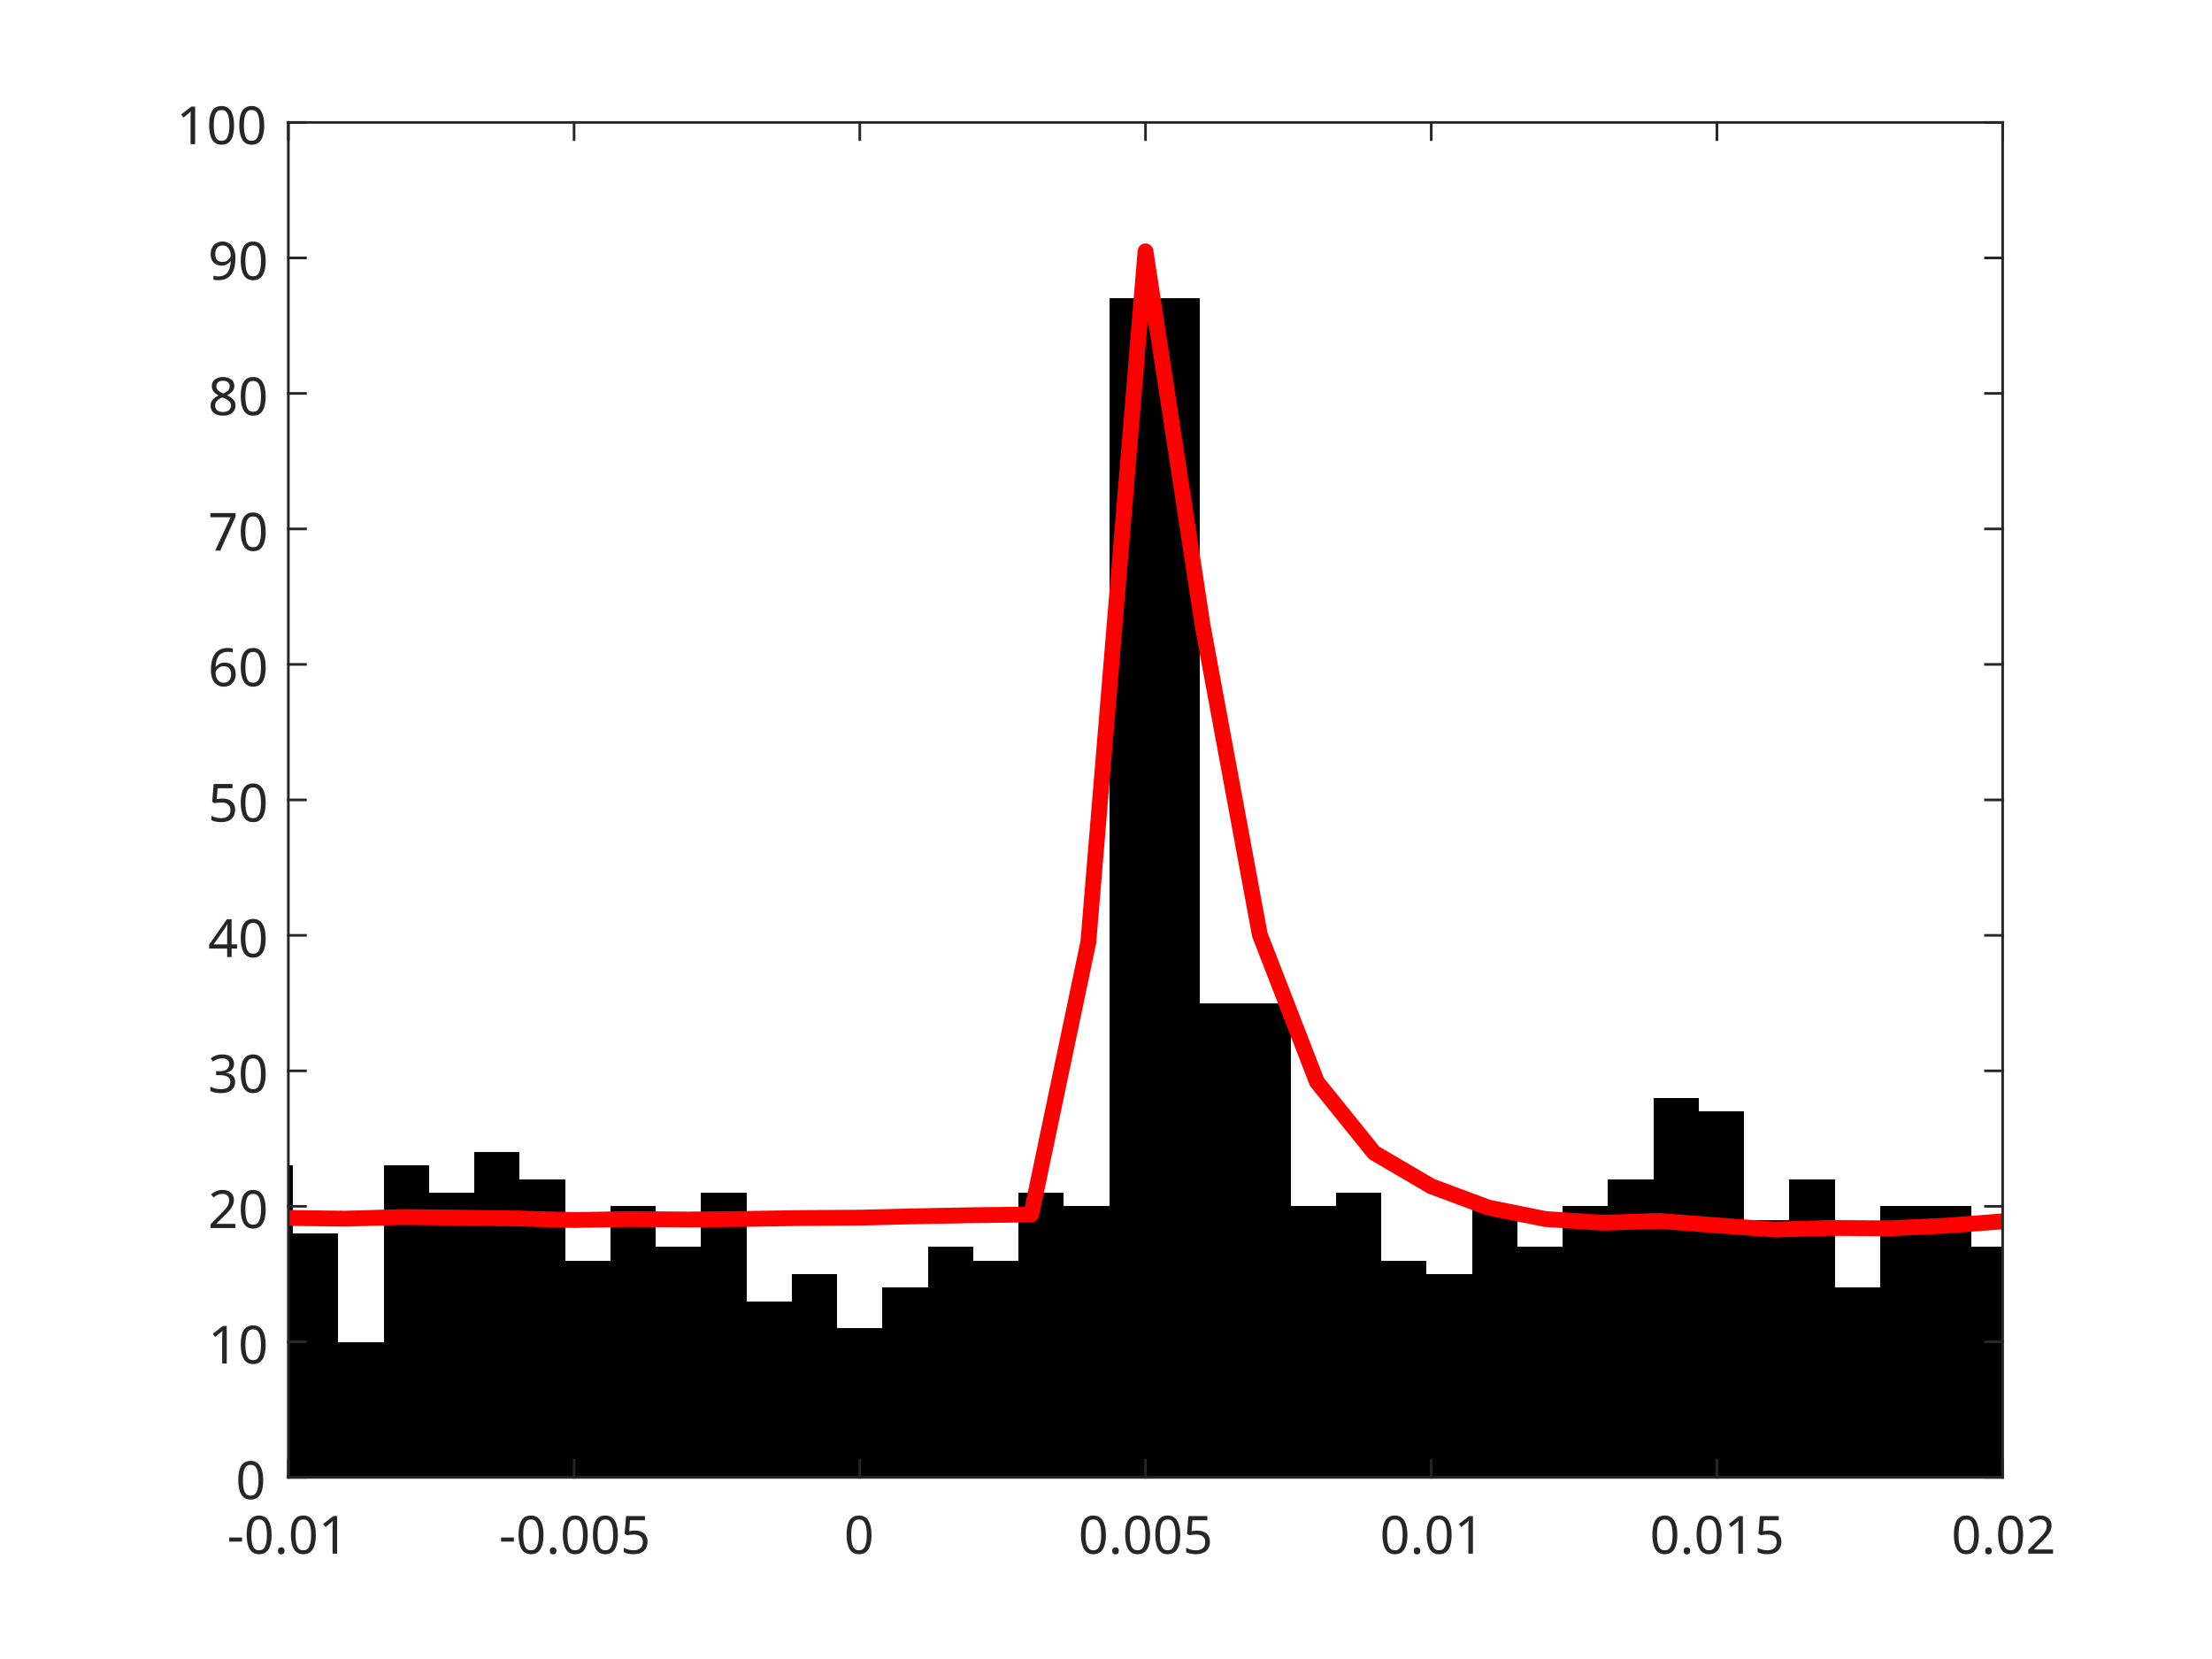
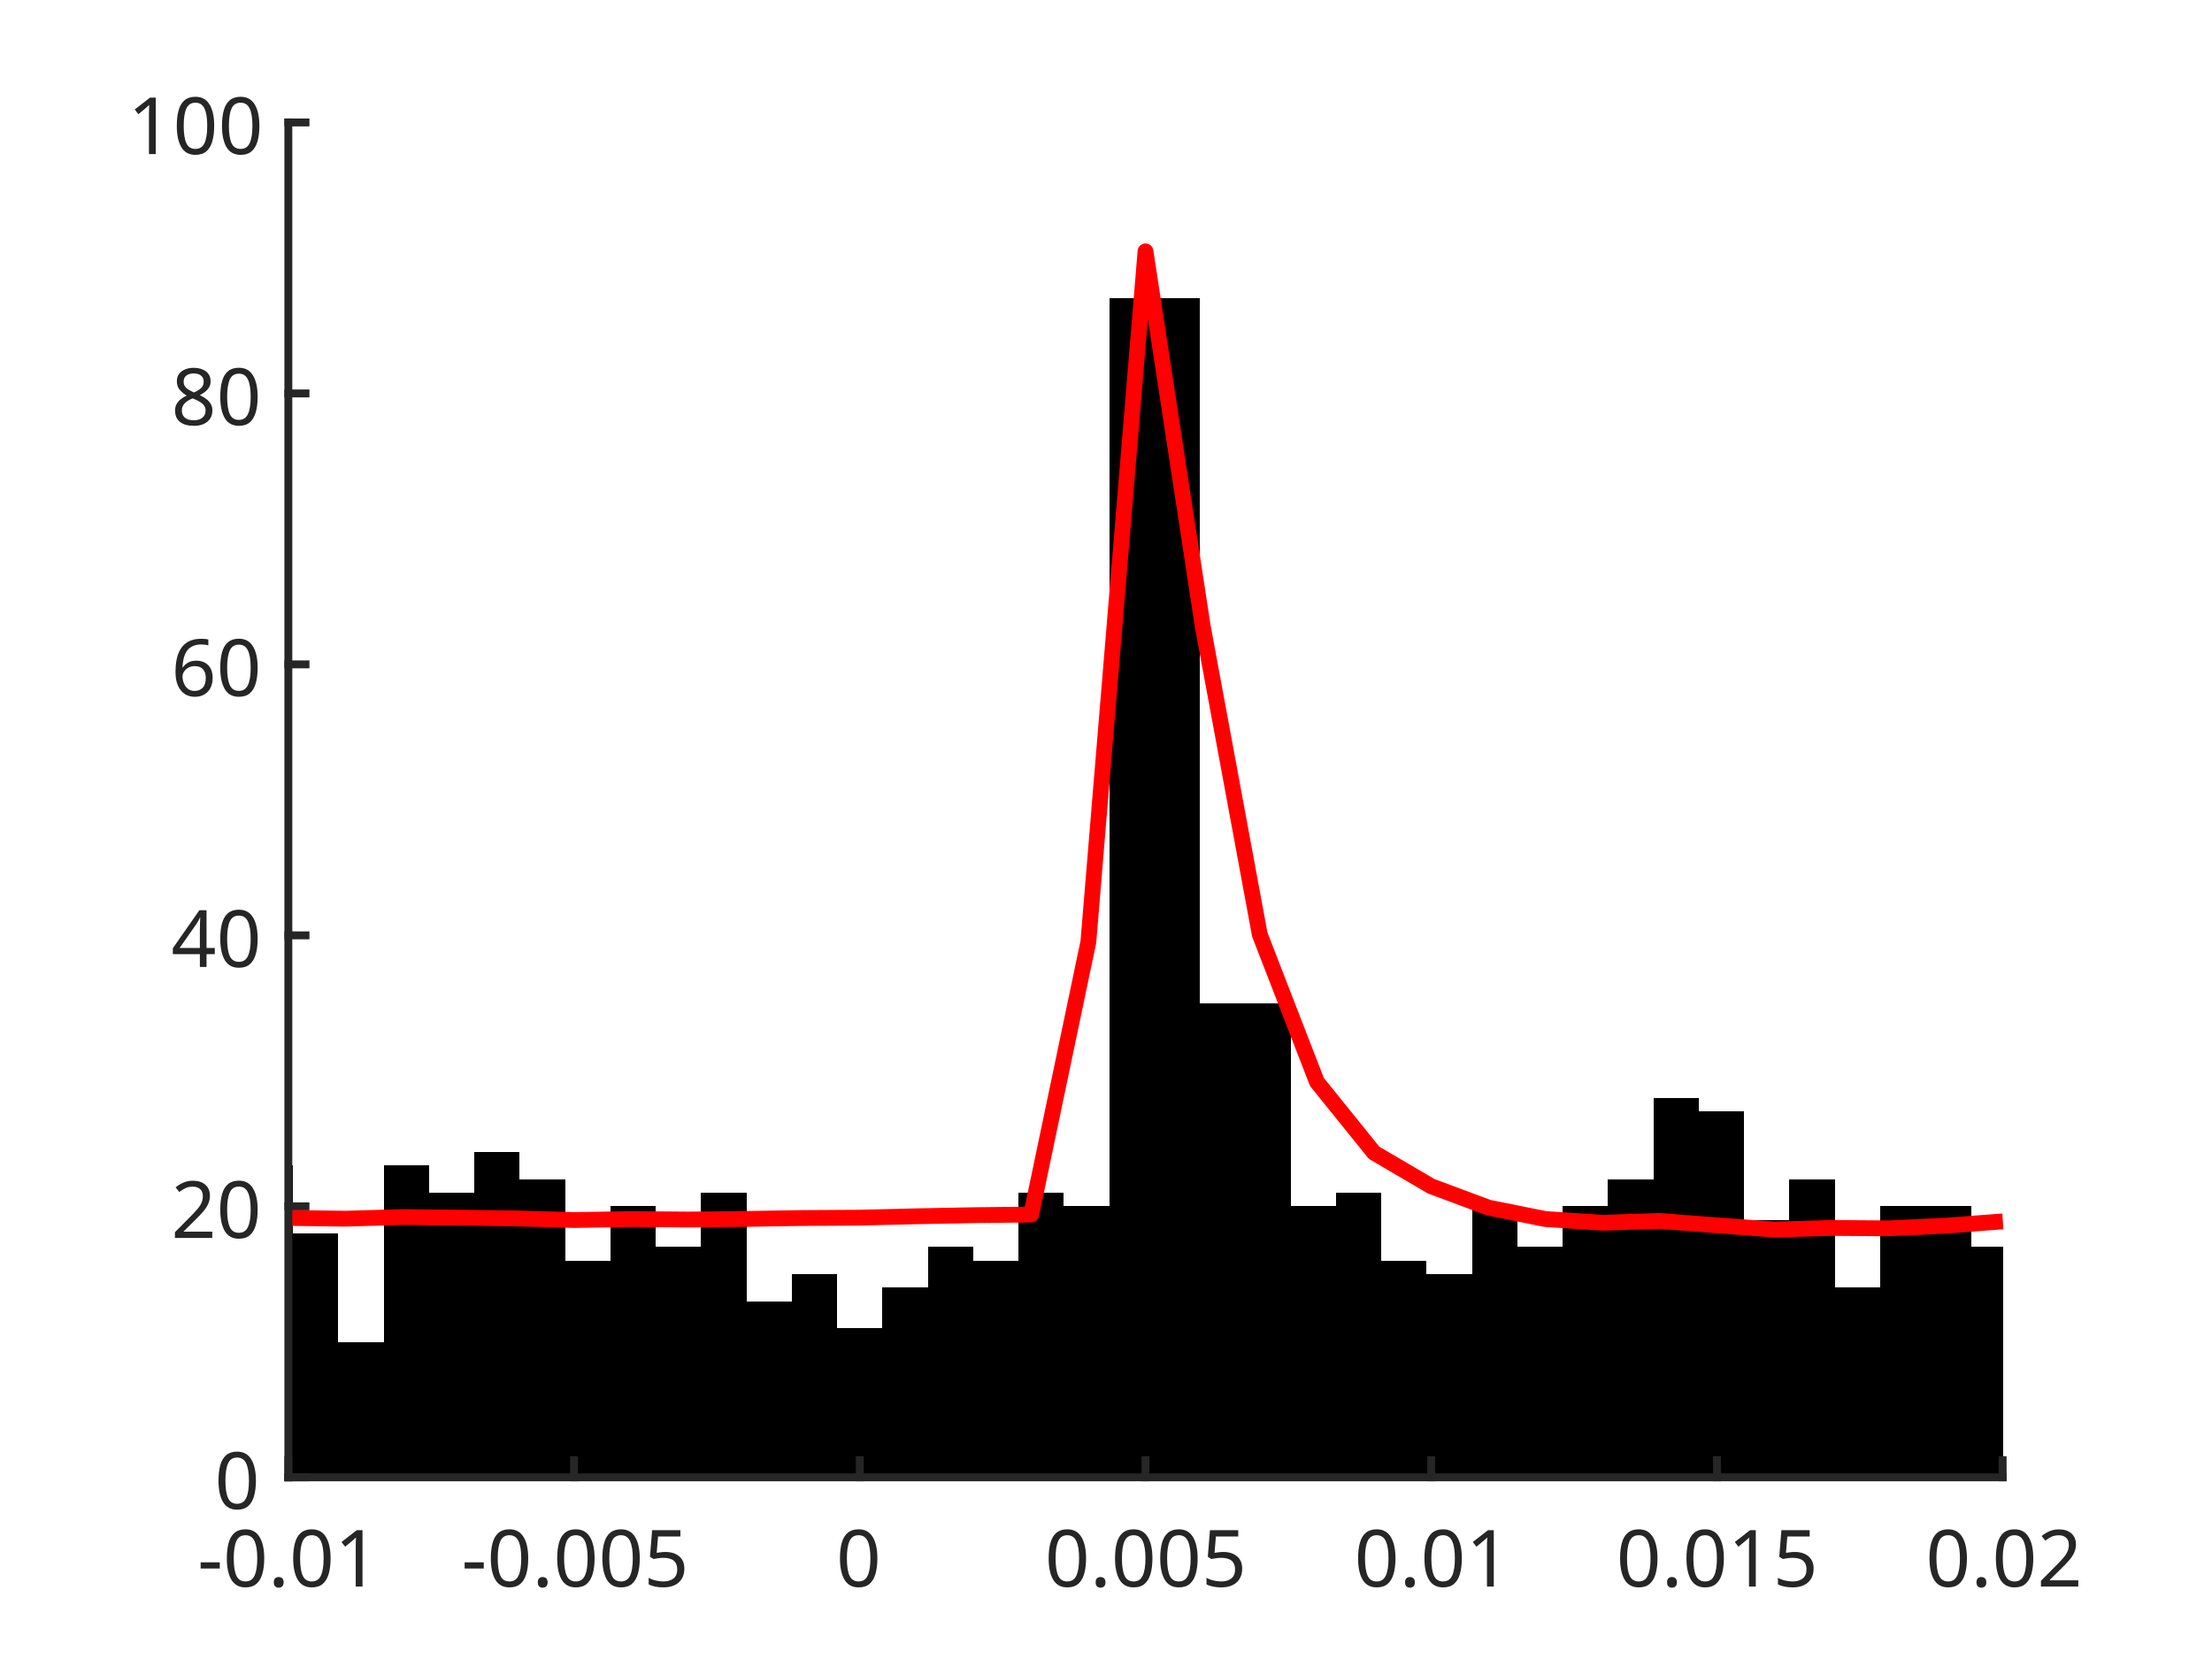
<svg xmlns="http://www.w3.org/2000/svg" style="fill-opacity:1; color-rendering:auto; color-interpolation:auto; text-rendering:auto; stroke:black; stroke-linecap:square; stroke-miterlimit:10; shape-rendering:auto; stroke-opacity:1; fill:black; stroke-dasharray:none; font-weight:normal; stroke-width:1; font-family:'Dialog'; font-style:normal; stroke-linejoin:miter; font-size:12px; stroke-dashoffset:0; image-rendering:auto;" width="560" height="420">
  <defs id="genericDefs" />
  <g>
    <defs id="defs1">
      <clipPath clipPathUnits="userSpaceOnUse" id="clipPath1">
        <path d="M0 0 L560 0 L560 420 L0 420 L0 0 Z" />
      </clipPath>
      <font horiz-adv-x="75.0" id="font1">
        <font-face ascent="100.537" descent="21.973" units-per-em="100" style="font-style:normal; font-family:SansSerif; font-weight:normal;" />
        <missing-glyph horiz-adv-x="75.0" d="M12.5 0 L12.5 62.5 L62.5 62.5 L62.5 0 L12.5 0 ZM14.062 1.562 L60.938 1.562 L60.938 60.938 L14.062 60.938 L14.062 1.562 Z" />
        <glyph unicode="1" horiz-adv-x="55.615" d="M37.25 0 L28.469 0 L28.469 56 Q25.297 52.984 20.141 49.953 Q14.984 46.922 10.891 45.406 L10.891 53.906 Q18.266 57.375 23.781 62.305 Q29.297 67.234 31.594 71.875 L37.25 71.875 L37.25 0 Z" />
        <glyph unicode="." horiz-adv-x="27.783" d="M9.078 0 L9.078 10.016 L19.094 10.016 L19.094 0 L9.078 0 Z" />
        <glyph unicode="0" horiz-adv-x="55.615" d="M4.156 35.297 Q4.156 48 6.766 55.742 Q9.375 63.484 14.523 67.68 Q19.672 71.875 27.484 71.875 Q33.25 71.875 37.594 69.555 Q41.938 67.234 44.773 62.867 Q47.609 58.5 49.219 52.227 Q50.828 45.953 50.828 35.297 Q50.828 22.703 48.242 14.969 Q45.656 7.234 40.508 3.008 Q35.359 -1.219 27.484 -1.219 Q17.141 -1.219 11.234 6.203 Q4.156 15.141 4.156 35.297 ZM13.188 35.297 Q13.188 17.672 17.312 11.836 Q21.438 6 27.484 6 Q33.547 6 37.672 11.859 Q41.797 17.719 41.797 35.297 Q41.797 52.984 37.672 58.789 Q33.547 64.594 27.391 64.594 Q21.344 64.594 17.719 59.469 Q13.188 52.938 13.188 35.297 Z" />
        <glyph unicode="-" horiz-adv-x="33.301" d="M3.172 21.484 L3.172 30.328 L30.172 30.328 L30.172 21.484 L3.172 21.484 Z" />
        <glyph unicode="5" horiz-adv-x="55.615" d="M4.156 18.75 L13.375 19.531 Q14.406 12.797 18.141 9.398 Q21.875 6 27.156 6 Q33.5 6 37.891 10.789 Q42.281 15.578 42.281 23.484 Q42.281 31 38.062 35.352 Q33.844 39.703 27 39.703 Q22.75 39.703 19.336 37.773 Q15.922 35.844 13.969 32.766 L5.719 33.844 L12.641 70.609 L48.25 70.609 L48.25 62.203 L19.672 62.203 L15.828 42.969 Q22.266 47.469 29.344 47.469 Q38.719 47.469 45.164 40.969 Q51.609 34.469 51.609 24.266 Q51.609 14.547 45.953 7.469 Q39.062 -1.219 27.156 -1.219 Q17.391 -1.219 11.211 4.25 Q5.031 9.719 4.156 18.75 Z" />
        <glyph unicode="2" horiz-adv-x="55.615" d="M50.344 8.453 L50.344 0 L3.031 0 Q2.938 3.172 4.047 6.109 Q5.859 10.938 9.836 15.625 Q13.812 20.312 21.344 26.469 Q33.016 36.031 37.117 41.625 Q41.219 47.219 41.219 52.203 Q41.219 57.422 37.477 61.008 Q33.734 64.594 27.734 64.594 Q21.391 64.594 17.578 60.789 Q13.766 56.984 13.719 50.25 L4.688 51.172 Q5.609 61.281 11.664 66.578 Q17.719 71.875 27.938 71.875 Q38.234 71.875 44.242 66.164 Q50.25 60.453 50.25 52 Q50.25 47.703 48.492 43.555 Q46.734 39.406 42.656 34.812 Q38.578 30.219 29.109 22.219 Q21.188 15.578 18.945 13.211 Q16.703 10.844 15.234 8.453 L50.344 8.453 Z" />
-         <glyph unicode="3" horiz-adv-x="55.615" d="M4.203 18.891 L12.984 20.062 Q14.5 12.594 18.141 9.297 Q21.781 6 27 6 Q33.203 6 37.477 10.297 Q41.75 14.594 41.75 20.953 Q41.75 27 37.797 30.93 Q33.844 34.859 27.734 34.859 Q25.25 34.859 21.531 33.891 L22.516 41.609 Q23.391 41.5 23.922 41.5 Q29.547 41.5 34.039 44.43 Q38.531 47.359 38.531 53.469 Q38.531 58.297 35.258 61.477 Q31.984 64.656 26.812 64.656 Q21.688 64.656 18.266 61.43 Q14.844 58.203 13.875 51.766 L5.078 53.328 Q6.688 62.156 12.398 67.016 Q18.109 71.875 26.609 71.875 Q32.469 71.875 37.398 69.359 Q42.328 66.844 44.945 62.5 Q47.562 58.156 47.562 53.266 Q47.562 48.641 45.07 44.828 Q42.578 41.016 37.703 38.766 Q44.047 37.312 47.562 32.695 Q51.078 28.078 51.078 21.141 Q51.078 11.766 44.242 5.25 Q37.406 -1.266 26.953 -1.266 Q17.531 -1.266 11.305 4.352 Q5.078 9.969 4.203 18.891 Z" />
        <glyph unicode="4" horiz-adv-x="55.615" d="M32.328 0 L32.328 17.141 L1.266 17.141 L1.266 25.203 L33.938 71.578 L41.109 71.578 L41.109 25.203 L50.781 25.203 L50.781 17.141 L41.109 17.141 L41.109 0 L32.328 0 ZM32.328 25.203 L32.328 57.469 L9.906 25.203 L32.328 25.203 Z" />
        <glyph unicode="6" horiz-adv-x="55.615" d="M49.75 54.047 L41.016 53.375 Q39.844 58.547 37.703 60.891 Q34.125 64.656 28.906 64.656 Q24.703 64.656 21.531 62.312 Q17.391 59.281 14.992 53.469 Q12.594 47.656 12.5 36.922 Q15.672 41.75 20.266 44.094 Q24.859 46.438 29.891 46.438 Q38.672 46.438 44.852 39.969 Q51.031 33.5 51.031 23.25 Q51.031 16.5 48.125 10.719 Q45.219 4.938 40.141 1.859 Q35.062 -1.219 28.609 -1.219 Q17.625 -1.219 10.695 6.859 Q3.766 14.938 3.766 33.5 Q3.766 54.25 11.422 63.672 Q18.109 71.875 29.438 71.875 Q37.891 71.875 43.289 67.141 Q48.688 62.406 49.75 54.047 ZM13.875 23.188 Q13.875 18.656 15.797 14.508 Q17.719 10.359 21.188 8.18 Q24.656 6 28.469 6 Q34.031 6 38.039 10.492 Q42.047 14.984 42.047 22.703 Q42.047 30.125 38.086 34.398 Q34.125 38.672 28.125 38.672 Q22.172 38.672 18.023 34.398 Q13.875 30.125 13.875 23.188 Z" />
-         <glyph unicode="7" horiz-adv-x="55.615" d="M4.734 62.203 L4.734 70.656 L51.078 70.656 L51.078 63.812 Q44.234 56.547 37.523 44.484 Q30.812 32.422 27.156 19.672 Q24.516 10.688 23.781 0 L14.75 0 Q14.891 8.453 18.062 20.414 Q21.234 32.375 27.172 43.484 Q33.109 54.594 39.797 62.203 L4.734 62.203 Z" />
        <glyph unicode="8" horiz-adv-x="55.615" d="M17.672 38.812 Q12.203 40.828 9.57 44.539 Q6.938 48.25 6.938 53.422 Q6.938 61.234 12.555 66.555 Q18.172 71.875 27.484 71.875 Q36.859 71.875 42.578 66.43 Q48.297 60.984 48.297 53.172 Q48.297 48.188 45.68 44.508 Q43.062 40.828 37.75 38.812 Q44.344 36.672 47.781 31.883 Q51.219 27.094 51.219 20.453 Q51.219 11.281 44.727 5.031 Q38.234 -1.219 27.641 -1.219 Q17.047 -1.219 10.547 5.055 Q4.047 11.328 4.047 20.703 Q4.047 27.688 7.594 32.398 Q11.141 37.109 17.672 38.812 ZM15.922 53.719 Q15.922 48.641 19.195 45.414 Q22.469 42.188 27.688 42.188 Q32.766 42.188 36.016 45.383 Q39.266 48.578 39.266 53.219 Q39.266 58.062 35.914 61.359 Q32.562 64.656 27.594 64.656 Q22.562 64.656 19.242 61.43 Q15.922 58.203 15.922 53.719 ZM13.094 20.656 Q13.094 16.891 14.875 13.375 Q16.656 9.859 20.172 7.93 Q23.688 6 27.734 6 Q34.031 6 38.133 10.055 Q42.234 14.109 42.234 20.359 Q42.234 26.703 38.016 30.859 Q33.797 35.016 27.438 35.016 Q21.234 35.016 17.164 30.914 Q13.094 26.812 13.094 20.656 Z" />
-         <glyph unicode="9" horiz-adv-x="55.615" d="M5.469 16.547 L13.922 17.328 Q14.984 11.375 18.016 8.688 Q21.047 6 25.781 6 Q29.828 6 32.883 7.859 Q35.938 9.719 37.891 12.82 Q39.844 15.922 41.164 21.195 Q42.484 26.469 42.484 31.938 Q42.484 32.516 42.438 33.688 Q39.797 29.5 35.234 26.883 Q30.672 24.266 25.344 24.266 Q16.453 24.266 10.305 30.711 Q4.156 37.156 4.156 47.703 Q4.156 58.594 10.578 65.234 Q17 71.875 26.656 71.875 Q33.641 71.875 39.43 68.117 Q45.219 64.359 48.219 57.398 Q51.219 50.438 51.219 37.25 Q51.219 23.531 48.242 15.406 Q45.266 7.281 39.383 3.031 Q33.5 -1.219 25.594 -1.219 Q17.188 -1.219 11.867 3.445 Q6.547 8.109 5.469 16.547 ZM41.453 48.141 Q41.453 55.719 37.43 60.156 Q33.406 64.594 27.734 64.594 Q21.875 64.594 17.531 59.812 Q13.188 55.031 13.188 47.406 Q13.188 40.578 17.312 36.305 Q21.438 32.031 27.484 32.031 Q33.594 32.031 37.523 36.305 Q41.453 40.578 41.453 48.141 Z" />
      </font>
    </defs>
    <g style="fill:white; stroke:white;">
      <rect x="0" y="0" width="560" style="clip-path:url(#clipPath1); stroke:none;" height="420" />
    </g>
    <g style="fill:white; text-rendering:optimizeSpeed; color-rendering:optimizeSpeed; image-rendering:optimizeSpeed; shape-rendering:crispEdges; stroke:white; color-interpolation:sRGB;">
      <rect x="0" width="560" height="420" y="0" style="stroke:none;" />
      <path style="stroke:none;" d="M73 374 L507 374 L507 31 L73 31 Z" />
    </g>
    <g style="stroke-linecap:butt; fill:rgb(38,38,38); text-rendering:geometricPrecision; image-rendering:optimizeQuality; color-rendering:optimizeQuality; stroke-linejoin:round; stroke:rgb(38,38,38); color-interpolation:linearRGB; stroke-width:0.667;">
      <line y2="374" style="fill:none;" x1="73" x2="507" y1="374" />
    </g>
    <g style="text-rendering:optimizeSpeed; shape-rendering:crispEdges; color-interpolation:sRGB; color-rendering:optimizeSpeed; image-rendering:optimizeSpeed;">
      <path style="stroke:none;" d="M74.148 374 L74.148 295.11 L72.948 295.11 L72.948 374 ZM85.63 374 L85.63 312.26 L74.148 312.26 L74.148 374 ZM97.111 374 L97.111 339.7 L85.63 339.7 L85.63 374 ZM108.593 374 L108.593 295.11 L97.111 295.11 L97.111 374 ZM120.074 374 L120.074 301.97 L108.593 301.97 L108.593 374 ZM131.556 374 L131.556 291.68 L120.074 291.68 L120.074 374 ZM143.037 374 L143.037 298.54 L131.556 298.54 L131.556 374 ZM154.518 374 L154.518 319.12 L143.037 319.12 L143.037 374 ZM166 374 L166 305.4 L154.518 305.4 L154.518 374 ZM177.482 374 L177.482 315.69 L166 315.69 L166 374 ZM188.963 374 L188.963 301.97 L177.482 301.97 L177.482 374 ZM200.444 374 L200.444 329.41 L188.963 329.41 L188.963 374 ZM211.926 374 L211.926 322.55 L200.444 322.55 L200.444 374 ZM223.407 374 L223.407 336.27 L211.926 336.27 L211.926 374 ZM234.889 374 L234.889 325.98 L223.407 325.98 L223.407 374 ZM246.37 374 L246.37 315.69 L234.889 315.69 L234.889 374 ZM257.852 374 L257.852 319.12 L246.37 319.12 L246.37 374 ZM269.333 374 L269.333 301.97 L257.852 301.97 L257.852 374 ZM280.815 374 L280.815 305.4 L269.333 305.4 L269.333 374 ZM292.296 75.59 L280.815 75.59 L280.815 374 L292.296 374 L303.778 374 L303.778 75.59 ZM315.259 253.95 L303.778 253.95 L303.778 374 L315.259 374 L326.741 374 L326.741 253.95 ZM338.222 374 L338.222 305.4 L326.741 305.4 L326.741 374 ZM349.704 374 L349.704 301.97 L338.222 301.97 L338.222 374 ZM361.185 374 L361.185 319.12 L349.704 319.12 L349.704 374 ZM372.667 374 L372.667 322.55 L361.185 322.55 L361.185 374 ZM384.148 374 L384.148 305.4 L372.667 305.4 L372.667 374 ZM395.63 374 L395.63 315.69 L384.148 315.69 L384.148 374 ZM407.111 374 L407.111 305.4 L395.63 305.4 L395.63 374 ZM418.593 374 L418.593 298.54 L407.111 298.54 L407.111 374 ZM430.074 374 L430.074 277.96 L418.593 277.96 L418.593 374 ZM441.555 374 L441.555 281.39 L430.074 281.39 L430.074 374 ZM453.037 374 L453.037 308.83 L441.555 308.83 L441.555 374 ZM464.519 374 L464.519 298.54 L453.037 298.54 L453.037 374 ZM476 374 L476 325.98 L464.519 325.98 L464.519 374 ZM487.481 305.4 L476 305.4 L476 374 L487.481 374 L498.963 374 L498.963 305.4 ZM507.052 315.69 L498.963 315.69 L498.963 374 L507.052 374 Z" />
    </g>
    <g style="stroke-linecap:butt; fill:red; text-rendering:geometricPrecision; image-rendering:optimizeQuality; color-rendering:optimizeQuality; stroke-linejoin:round; stroke:red; color-interpolation:linearRGB; stroke-width:4;">
      <path d="M507.052 309.21 L507 309.214 L492.533 310.3 L478.067 310.975 L463.6 310.87 L449.133 311.277 L434.667 310.208 L420.2 309.099 L405.733 309.555 L391.267 308.621 L376.8 305.717 L362.333 300.323 L347.867 291.843 L333.4 273.916 L318.933 236.601 L304.467 158.42 L290 63.636 L275.533 238.457 L261.067 307.477 L246.6 307.637 L232.133 307.914 L217.667 308.269 L203.2 308.36 L188.733 308.586 L174.267 308.744 L159.8 308.623 L145.333 308.869 L130.867 308.466 L116.4 308.271 L101.933 308.111 L87.467 308.528 L73 308.345 L72.948 308.346" style="fill:none; fill-rule:evenodd;" />
    </g>
-     <g style="fill:rgb(38,38,38); text-rendering:geometricPrecision; image-rendering:optimizeQuality; color-rendering:optimizeQuality; stroke-linejoin:round; stroke:rgb(38,38,38); color-interpolation:linearRGB; stroke-width:0.667;">
+     <g style="fill:rgb(38,38,38); text-rendering:geometricPrecision; image-rendering:optimizeQuality; color-rendering:optimizeQuality; stroke-linejoin:round; stroke:rgb(38,38,38); color-interpolation:linearRGB; stroke-width:2;">
      <line y2="374" style="fill:none;" x1="73" x2="507" y1="374" />
-       <line y2="31" style="fill:none;" x1="73" x2="507" y1="31" />
      <line y2="369.66" style="fill:none;" x1="73" x2="73" y1="374" />
      <line y2="369.66" style="fill:none;" x1="145.333" x2="145.333" y1="374" />
      <line y2="369.66" style="fill:none;" x1="217.667" x2="217.667" y1="374" />
      <line y2="369.66" style="fill:none;" x1="290" x2="290" y1="374" />
      <line y2="369.66" style="fill:none;" x1="362.333" x2="362.333" y1="374" />
      <line y2="369.66" style="fill:none;" x1="434.667" x2="434.667" y1="374" />
      <line y2="369.66" style="fill:none;" x1="507" x2="507" y1="374" />
-       <line y2="35.34" style="fill:none;" x1="73" x2="73" y1="31" />
-       <line y2="35.34" style="fill:none;" x1="145.333" x2="145.333" y1="31" />
-       <line y2="35.34" style="fill:none;" x1="217.667" x2="217.667" y1="31" />
-       <line y2="35.34" style="fill:none;" x1="290" x2="290" y1="31" />
-       <line y2="35.34" style="fill:none;" x1="362.333" x2="362.333" y1="31" />
-       <line y2="35.34" style="fill:none;" x1="434.667" x2="434.667" y1="31" />
-       <line y2="35.34" style="fill:none;" x1="507" x2="507" y1="31" />
    </g>
-     <g transform="translate(73,379.3333)" style="font-size:13.333px; fill:rgb(38,38,38); text-rendering:geometricPrecision; image-rendering:optimizeQuality; color-rendering:optimizeQuality; font-family:'SansSerif'; stroke:rgb(38,38,38); color-interpolation:linearRGB;">
-       <text x="-15.5" xml:space="preserve" y="14" style="stroke:none;">-0.01</text>
+     <g transform="translate(73,380.6667)" style="font-size:20px; fill:rgb(38,38,38); text-rendering:geometricPrecision; image-rendering:optimizeQuality; color-rendering:optimizeQuality; font-family:'SansSerif'; stroke:rgb(38,38,38); color-interpolation:linearRGB;">
+       <text x="-23" xml:space="preserve" y="21" style="stroke:none;">-0.01</text>
    </g>
-     <g transform="translate(145.3333,379.3333)" style="font-size:13.333px; fill:rgb(38,38,38); text-rendering:geometricPrecision; image-rendering:optimizeQuality; color-rendering:optimizeQuality; font-family:'SansSerif'; stroke:rgb(38,38,38); color-interpolation:linearRGB;">
-       <text x="-19" xml:space="preserve" y="14" style="stroke:none;">-0.005</text>
+     <g transform="translate(145.3333,380.6667)" style="font-size:20px; fill:rgb(38,38,38); text-rendering:geometricPrecision; image-rendering:optimizeQuality; color-rendering:optimizeQuality; font-family:'SansSerif'; stroke:rgb(38,38,38); color-interpolation:linearRGB;">
+       <text x="-28.5" xml:space="preserve" y="21" style="stroke:none;">-0.005</text>
    </g>
-     <g transform="translate(217.6667,379.3333)" style="font-size:13.333px; fill:rgb(38,38,38); text-rendering:geometricPrecision; image-rendering:optimizeQuality; color-rendering:optimizeQuality; font-family:'SansSerif'; stroke:rgb(38,38,38); color-interpolation:linearRGB;">
-       <text x="-4" xml:space="preserve" y="14" style="stroke:none;">0</text>
+     <g transform="translate(217.6667,380.6667)" style="font-size:20px; fill:rgb(38,38,38); text-rendering:geometricPrecision; image-rendering:optimizeQuality; color-rendering:optimizeQuality; font-family:'SansSerif'; stroke:rgb(38,38,38); color-interpolation:linearRGB;">
+       <text x="-6" xml:space="preserve" y="21" style="stroke:none;">0</text>
    </g>
-     <g transform="translate(290,379.3333)" style="font-size:13.333px; fill:rgb(38,38,38); text-rendering:geometricPrecision; image-rendering:optimizeQuality; color-rendering:optimizeQuality; font-family:'SansSerif'; stroke:rgb(38,38,38); color-interpolation:linearRGB;">
-       <text x="-17" xml:space="preserve" y="14" style="stroke:none;">0.005</text>
+     <g transform="translate(290,380.6667)" style="font-size:20px; fill:rgb(38,38,38); text-rendering:geometricPrecision; image-rendering:optimizeQuality; color-rendering:optimizeQuality; font-family:'SansSerif'; stroke:rgb(38,38,38); color-interpolation:linearRGB;">
+       <text x="-25.5" xml:space="preserve" y="21" style="stroke:none;">0.005</text>
    </g>
-     <g transform="translate(362.3333,379.3333)" style="font-size:13.333px; fill:rgb(38,38,38); text-rendering:geometricPrecision; image-rendering:optimizeQuality; color-rendering:optimizeQuality; font-family:'SansSerif'; stroke:rgb(38,38,38); color-interpolation:linearRGB;">
-       <text x="-13" xml:space="preserve" y="14" style="stroke:none;">0.01</text>
+     <g transform="translate(362.3333,380.6667)" style="font-size:20px; fill:rgb(38,38,38); text-rendering:geometricPrecision; image-rendering:optimizeQuality; color-rendering:optimizeQuality; font-family:'SansSerif'; stroke:rgb(38,38,38); color-interpolation:linearRGB;">
+       <text x="-19.5" xml:space="preserve" y="21" style="stroke:none;">0.01</text>
    </g>
-     <g transform="translate(434.6667,379.3333)" style="font-size:13.333px; fill:rgb(38,38,38); text-rendering:geometricPrecision; image-rendering:optimizeQuality; color-rendering:optimizeQuality; font-family:'SansSerif'; stroke:rgb(38,38,38); color-interpolation:linearRGB;">
-       <text x="-17" xml:space="preserve" y="14" style="stroke:none;">0.015</text>
+     <g transform="translate(434.6667,380.6667)" style="font-size:20px; fill:rgb(38,38,38); text-rendering:geometricPrecision; image-rendering:optimizeQuality; color-rendering:optimizeQuality; font-family:'SansSerif'; stroke:rgb(38,38,38); color-interpolation:linearRGB;">
+       <text x="-25.5" xml:space="preserve" y="21" style="stroke:none;">0.015</text>
    </g>
-     <g transform="translate(507,379.3333)" style="font-size:13.333px; fill:rgb(38,38,38); text-rendering:geometricPrecision; image-rendering:optimizeQuality; color-rendering:optimizeQuality; font-family:'SansSerif'; stroke:rgb(38,38,38); color-interpolation:linearRGB;">
-       <text x="-13" xml:space="preserve" y="14" style="stroke:none;">0.02</text>
+     <g transform="translate(507,380.6667)" style="font-size:20px; fill:rgb(38,38,38); text-rendering:geometricPrecision; image-rendering:optimizeQuality; color-rendering:optimizeQuality; font-family:'SansSerif'; stroke:rgb(38,38,38); color-interpolation:linearRGB;">
+       <text x="-19.5" xml:space="preserve" y="21" style="stroke:none;">0.02</text>
    </g>
-     <g style="fill:rgb(38,38,38); text-rendering:geometricPrecision; image-rendering:optimizeQuality; color-rendering:optimizeQuality; stroke-linejoin:round; stroke:rgb(38,38,38); color-interpolation:linearRGB; stroke-width:0.667;">
+     <g style="fill:rgb(38,38,38); text-rendering:geometricPrecision; image-rendering:optimizeQuality; color-rendering:optimizeQuality; stroke-linejoin:round; stroke:rgb(38,38,38); color-interpolation:linearRGB; stroke-width:2;">
      <line y2="31" style="fill:none;" x1="73" x2="73" y1="374" />
-       <line y2="31" style="fill:none;" x1="507" x2="507" y1="374" />
      <line y2="374" style="fill:none;" x1="73" x2="77.34" y1="374" />
-       <line y2="339.7" style="fill:none;" x1="73" x2="77.34" y1="339.7" />
      <line y2="305.4" style="fill:none;" x1="73" x2="77.34" y1="305.4" />
-       <line y2="271.1" style="fill:none;" x1="73" x2="77.34" y1="271.1" />
      <line y2="236.8" style="fill:none;" x1="73" x2="77.34" y1="236.8" />
-       <line y2="202.5" style="fill:none;" x1="73" x2="77.34" y1="202.5" />
      <line y2="168.2" style="fill:none;" x1="73" x2="77.34" y1="168.2" />
-       <line y2="133.9" style="fill:none;" x1="73" x2="77.34" y1="133.9" />
      <line y2="99.6" style="fill:none;" x1="73" x2="77.34" y1="99.6" />
-       <line y2="65.3" style="fill:none;" x1="73" x2="77.34" y1="65.3" />
      <line y2="31" style="fill:none;" x1="73" x2="77.34" y1="31" />
-       <line y2="374" style="fill:none;" x1="507" x2="502.66" y1="374" />
-       <line y2="339.7" style="fill:none;" x1="507" x2="502.66" y1="339.7" />
-       <line y2="305.4" style="fill:none;" x1="507" x2="502.66" y1="305.4" />
-       <line y2="271.1" style="fill:none;" x1="507" x2="502.66" y1="271.1" />
-       <line y2="236.8" style="fill:none;" x1="507" x2="502.66" y1="236.8" />
-       <line y2="202.5" style="fill:none;" x1="507" x2="502.66" y1="202.5" />
-       <line y2="168.2" style="fill:none;" x1="507" x2="502.66" y1="168.2" />
-       <line y2="133.9" style="fill:none;" x1="507" x2="502.66" y1="133.9" />
-       <line y2="99.6" style="fill:none;" x1="507" x2="502.66" y1="99.6" />
-       <line y2="65.3" style="fill:none;" x1="507" x2="502.66" y1="65.3" />
-       <line y2="31" style="fill:none;" x1="507" x2="502.66" y1="31" />
    </g>
-     <g transform="translate(67.6667,374)" style="font-size:13.333px; fill:rgb(38,38,38); text-rendering:geometricPrecision; image-rendering:optimizeQuality; color-rendering:optimizeQuality; font-family:'SansSerif'; stroke:rgb(38,38,38); color-interpolation:linearRGB;">
-       <text x="-8" xml:space="preserve" y="5.5" style="stroke:none;">0</text>
+     <g transform="translate(66.3333,374)" style="font-size:20px; fill:rgb(38,38,38); text-rendering:geometricPrecision; image-rendering:optimizeQuality; color-rendering:optimizeQuality; font-family:'SansSerif'; stroke:rgb(38,38,38); color-interpolation:linearRGB;">
+       <text x="-12" xml:space="preserve" y="8" style="stroke:none;">0</text>
    </g>
-     <g transform="translate(67.6667,339.7)" style="font-size:13.333px; fill:rgb(38,38,38); text-rendering:geometricPrecision; image-rendering:optimizeQuality; color-rendering:optimizeQuality; font-family:'SansSerif'; stroke:rgb(38,38,38); color-interpolation:linearRGB;">
-       <text x="-15" xml:space="preserve" y="5.5" style="stroke:none;">10</text>
+     <g transform="translate(66.3333,305.4)" style="font-size:20px; fill:rgb(38,38,38); text-rendering:geometricPrecision; image-rendering:optimizeQuality; color-rendering:optimizeQuality; font-family:'SansSerif'; stroke:rgb(38,38,38); color-interpolation:linearRGB;">
+       <text x="-23" xml:space="preserve" y="8" style="stroke:none;">20</text>
    </g>
-     <g transform="translate(67.6667,305.4)" style="font-size:13.333px; fill:rgb(38,38,38); text-rendering:geometricPrecision; image-rendering:optimizeQuality; color-rendering:optimizeQuality; font-family:'SansSerif'; stroke:rgb(38,38,38); color-interpolation:linearRGB;">
-       <text x="-15" xml:space="preserve" y="5.5" style="stroke:none;">20</text>
+     <g transform="translate(66.3333,236.8)" style="font-size:20px; fill:rgb(38,38,38); text-rendering:geometricPrecision; image-rendering:optimizeQuality; color-rendering:optimizeQuality; font-family:'SansSerif'; stroke:rgb(38,38,38); color-interpolation:linearRGB;">
+       <text x="-23" xml:space="preserve" y="8" style="stroke:none;">40</text>
    </g>
-     <g transform="translate(67.6667,271.1)" style="font-size:13.333px; fill:rgb(38,38,38); text-rendering:geometricPrecision; image-rendering:optimizeQuality; color-rendering:optimizeQuality; font-family:'SansSerif'; stroke:rgb(38,38,38); color-interpolation:linearRGB;">
-       <text x="-15" xml:space="preserve" y="5.5" style="stroke:none;">30</text>
+     <g transform="translate(66.3333,168.2)" style="font-size:20px; fill:rgb(38,38,38); text-rendering:geometricPrecision; image-rendering:optimizeQuality; color-rendering:optimizeQuality; font-family:'SansSerif'; stroke:rgb(38,38,38); color-interpolation:linearRGB;">
+       <text x="-23" xml:space="preserve" y="8" style="stroke:none;">60</text>
    </g>
-     <g transform="translate(67.6667,236.8)" style="font-size:13.333px; fill:rgb(38,38,38); text-rendering:geometricPrecision; image-rendering:optimizeQuality; color-rendering:optimizeQuality; font-family:'SansSerif'; stroke:rgb(38,38,38); color-interpolation:linearRGB;">
-       <text x="-15" xml:space="preserve" y="5.5" style="stroke:none;">40</text>
+     <g transform="translate(66.3333,99.6)" style="font-size:20px; fill:rgb(38,38,38); text-rendering:geometricPrecision; image-rendering:optimizeQuality; color-rendering:optimizeQuality; font-family:'SansSerif'; stroke:rgb(38,38,38); color-interpolation:linearRGB;">
+       <text x="-23" xml:space="preserve" y="8" style="stroke:none;">80</text>
    </g>
-     <g transform="translate(67.6667,202.5)" style="font-size:13.333px; fill:rgb(38,38,38); text-rendering:geometricPrecision; image-rendering:optimizeQuality; color-rendering:optimizeQuality; font-family:'SansSerif'; stroke:rgb(38,38,38); color-interpolation:linearRGB;">
-       <text x="-15" xml:space="preserve" y="5.5" style="stroke:none;">50</text>
-     </g>
-     <g transform="translate(67.6667,168.2)" style="font-size:13.333px; fill:rgb(38,38,38); text-rendering:geometricPrecision; image-rendering:optimizeQuality; color-rendering:optimizeQuality; font-family:'SansSerif'; stroke:rgb(38,38,38); color-interpolation:linearRGB;">
-       <text x="-15" xml:space="preserve" y="5.5" style="stroke:none;">60</text>
-     </g>
-     <g transform="translate(67.6667,133.9)" style="font-size:13.333px; fill:rgb(38,38,38); text-rendering:geometricPrecision; image-rendering:optimizeQuality; color-rendering:optimizeQuality; font-family:'SansSerif'; stroke:rgb(38,38,38); color-interpolation:linearRGB;">
-       <text x="-15" xml:space="preserve" y="5.5" style="stroke:none;">70</text>
-     </g>
-     <g transform="translate(67.6667,99.6)" style="font-size:13.333px; fill:rgb(38,38,38); text-rendering:geometricPrecision; image-rendering:optimizeQuality; color-rendering:optimizeQuality; font-family:'SansSerif'; stroke:rgb(38,38,38); color-interpolation:linearRGB;">
-       <text x="-15" xml:space="preserve" y="5.5" style="stroke:none;">80</text>
-     </g>
-     <g transform="translate(67.6667,65.3)" style="font-size:13.333px; fill:rgb(38,38,38); text-rendering:geometricPrecision; image-rendering:optimizeQuality; color-rendering:optimizeQuality; font-family:'SansSerif'; stroke:rgb(38,38,38); color-interpolation:linearRGB;">
-       <text x="-15" xml:space="preserve" y="5.5" style="stroke:none;">90</text>
-     </g>
-     <g transform="translate(67.6667,31)" style="font-size:13.333px; fill:rgb(38,38,38); text-rendering:geometricPrecision; image-rendering:optimizeQuality; color-rendering:optimizeQuality; font-family:'SansSerif'; stroke:rgb(38,38,38); color-interpolation:linearRGB;">
-       <text x="-23" xml:space="preserve" y="5.5" style="stroke:none;">100</text>
+     <g transform="translate(66.3333,31)" style="font-size:20px; fill:rgb(38,38,38); text-rendering:geometricPrecision; image-rendering:optimizeQuality; color-rendering:optimizeQuality; font-family:'SansSerif'; stroke:rgb(38,38,38); color-interpolation:linearRGB;">
+       <text x="-34" xml:space="preserve" y="8" style="stroke:none;">100</text>
    </g>
  </g>
</svg>
